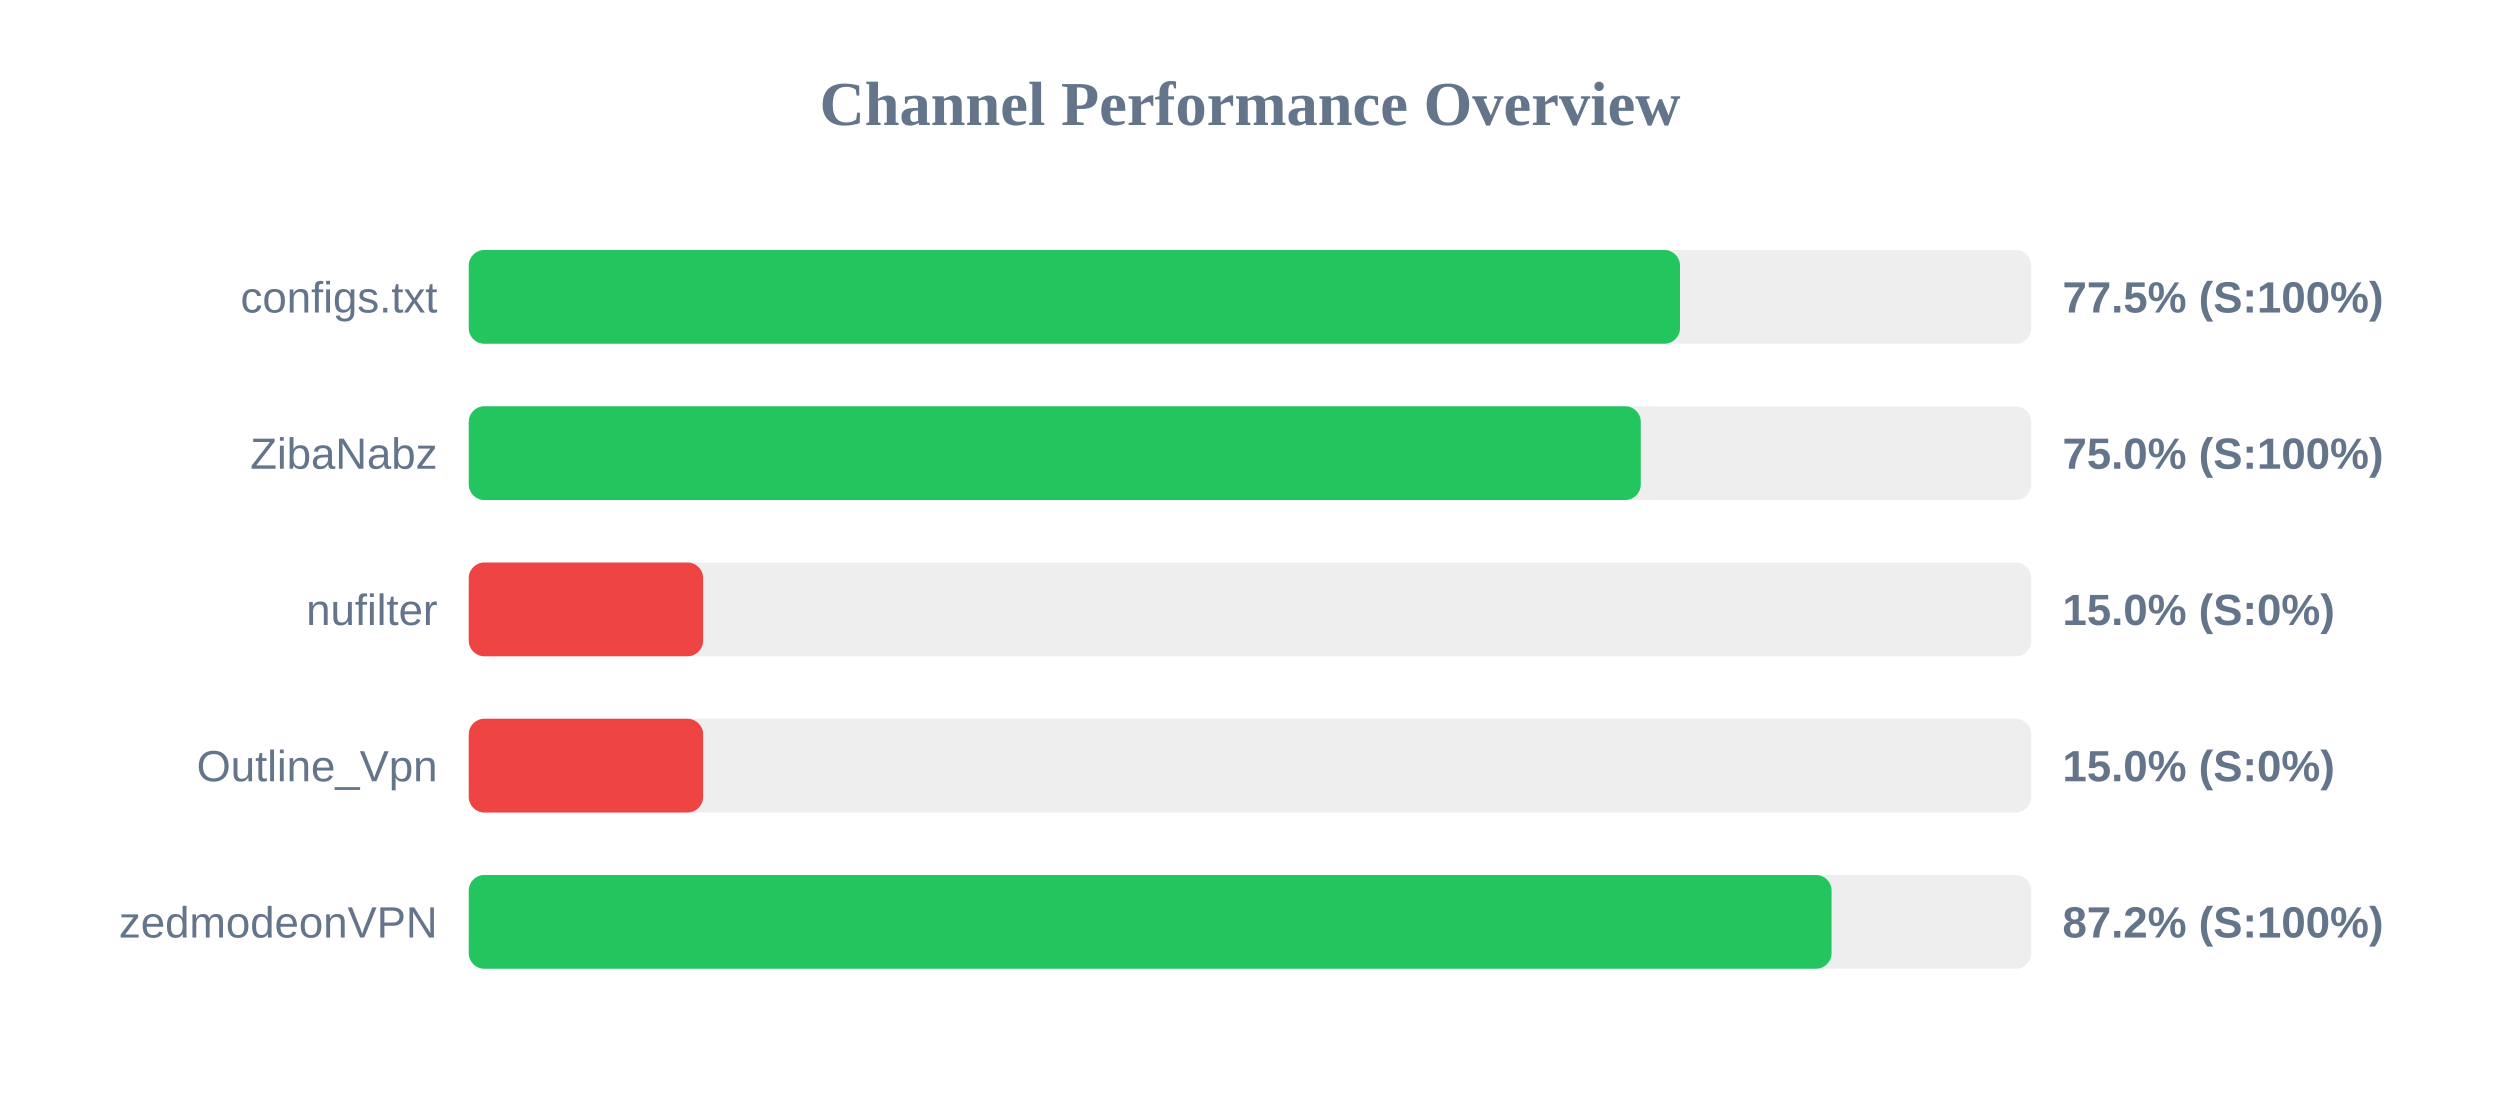
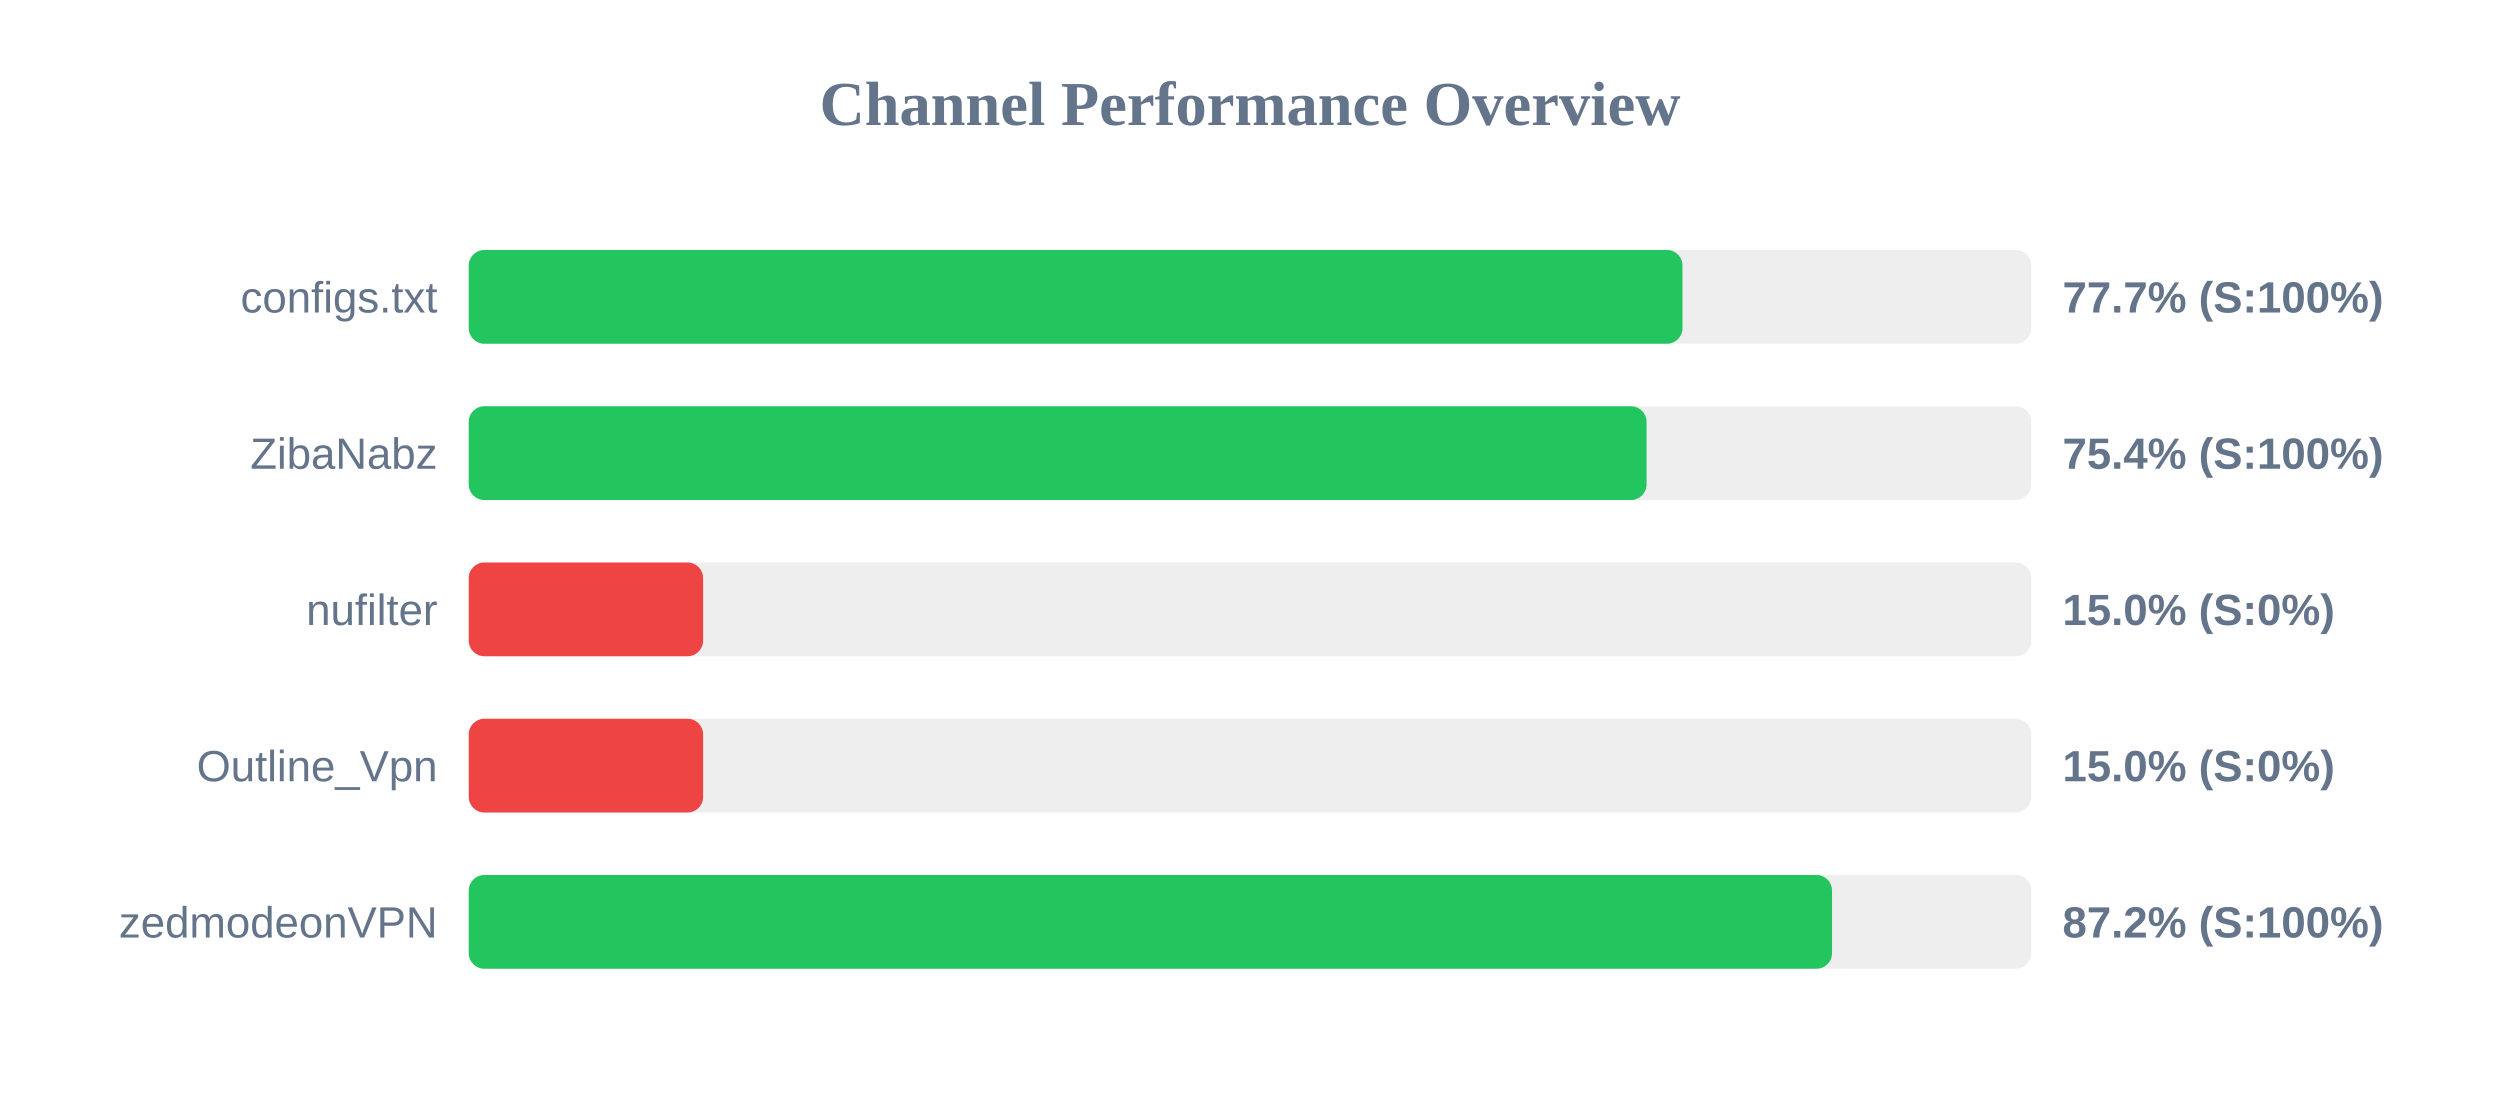
<svg xmlns="http://www.w3.org/2000/svg" width="800" height="350" version="1.1">
  <style>
        .row { font: 14px Arial; fill: #64748b; }
        .score { font: bold 14px Arial; fill: #64748b; }
    </style>
  <text x="400" y="40" text-anchor="middle" font-size="20px" font-weight="bold" fill="#64748b">Channel Performance Overview</text>
  <rect x="150" y="80" width="500" height="30" fill="#eee" rx="5" />
-   <rect x="150" y="80" width="387.6" height="30" fill="#22c55e" rx="5" />
+   <rect x="150" y="80" width="388.4" height="30" fill="#22c55e" rx="5" />
  <text x="140" y="100" text-anchor="end" class="row">configs.txt</text>
-   <text x="660" y="100" text-anchor="start" class="score">77.5% (S:100%)</text>
+   <text x="660" y="100" text-anchor="start" class="score">77.7% (S:100%)</text>
  <rect x="150" y="130" width="500" height="30" fill="#eee" rx="5" />
-   <rect x="150" y="130" width="375.05" height="30" fill="#22c55e" rx="5" />
+   <rect x="150" y="130" width="376.9" height="30" fill="#22c55e" rx="5" />
  <text x="140" y="150" text-anchor="end" class="row">ZibaNabz</text>
-   <text x="660" y="150" text-anchor="start" class="score">75.0% (S:100%)</text>
+   <text x="660" y="150" text-anchor="start" class="score">75.4% (S:100%)</text>
  <rect x="150" y="180" width="500" height="30" fill="#eee" rx="5" />
  <rect x="150" y="180" width="75.0" height="30" fill="#ef4444" rx="5" />
  <text x="140" y="200" text-anchor="end" class="row">nufilter</text>
  <text x="660" y="200" text-anchor="start" class="score">15.0% (S:0%)</text>
  <rect x="150" y="230" width="500" height="30" fill="#eee" rx="5" />
  <rect x="150" y="230" width="75.0" height="30" fill="#ef4444" rx="5" />
  <text x="140" y="250" text-anchor="end" class="row">Outline_Vpn</text>
  <text x="660" y="250" text-anchor="start" class="score">15.0% (S:0%)</text>
  <rect x="150" y="280" width="500" height="30" fill="#eee" rx="5" />
-   <rect x="150" y="280" width="436.1" height="30" fill="#22c55e" rx="5" />
+   <rect x="150" y="280" width="436.25" height="30" fill="#22c55e" rx="5" />
  <text x="140" y="300" text-anchor="end" class="row">zedmodeonVPN</text>
  <text x="660" y="300" text-anchor="start" class="score">87.2% (S:100%)</text>
</svg>
